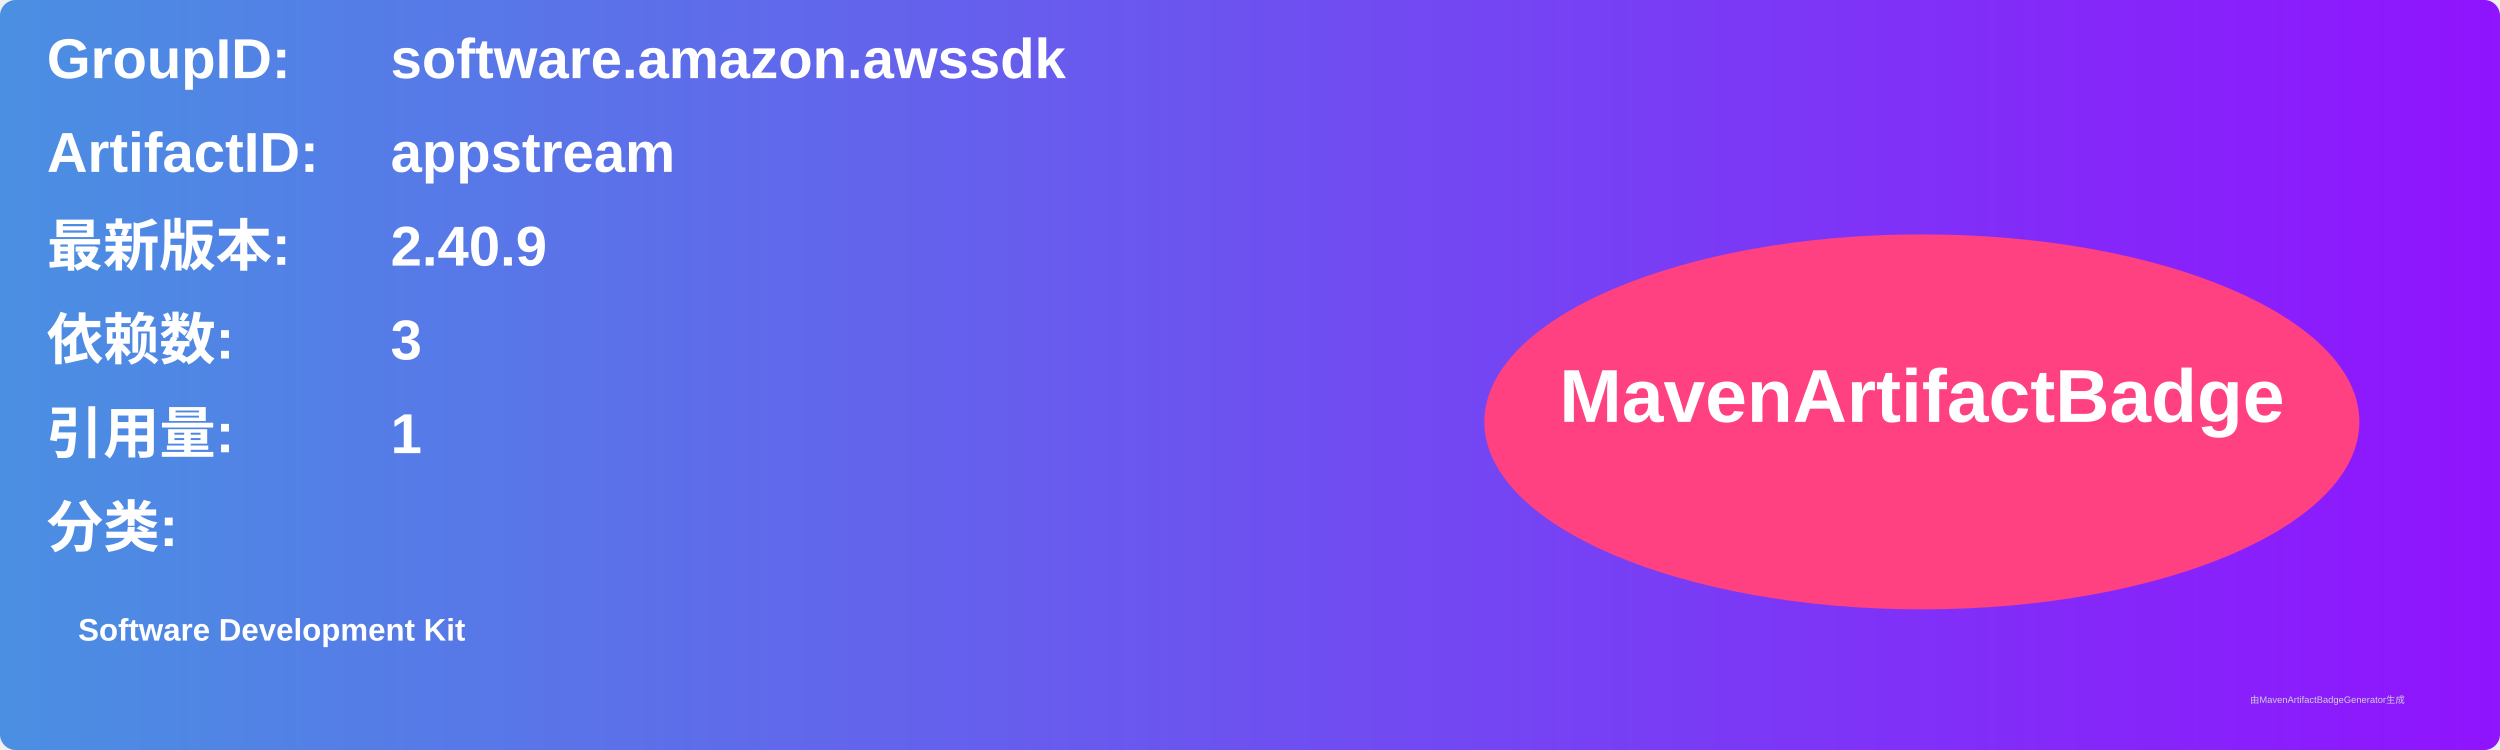
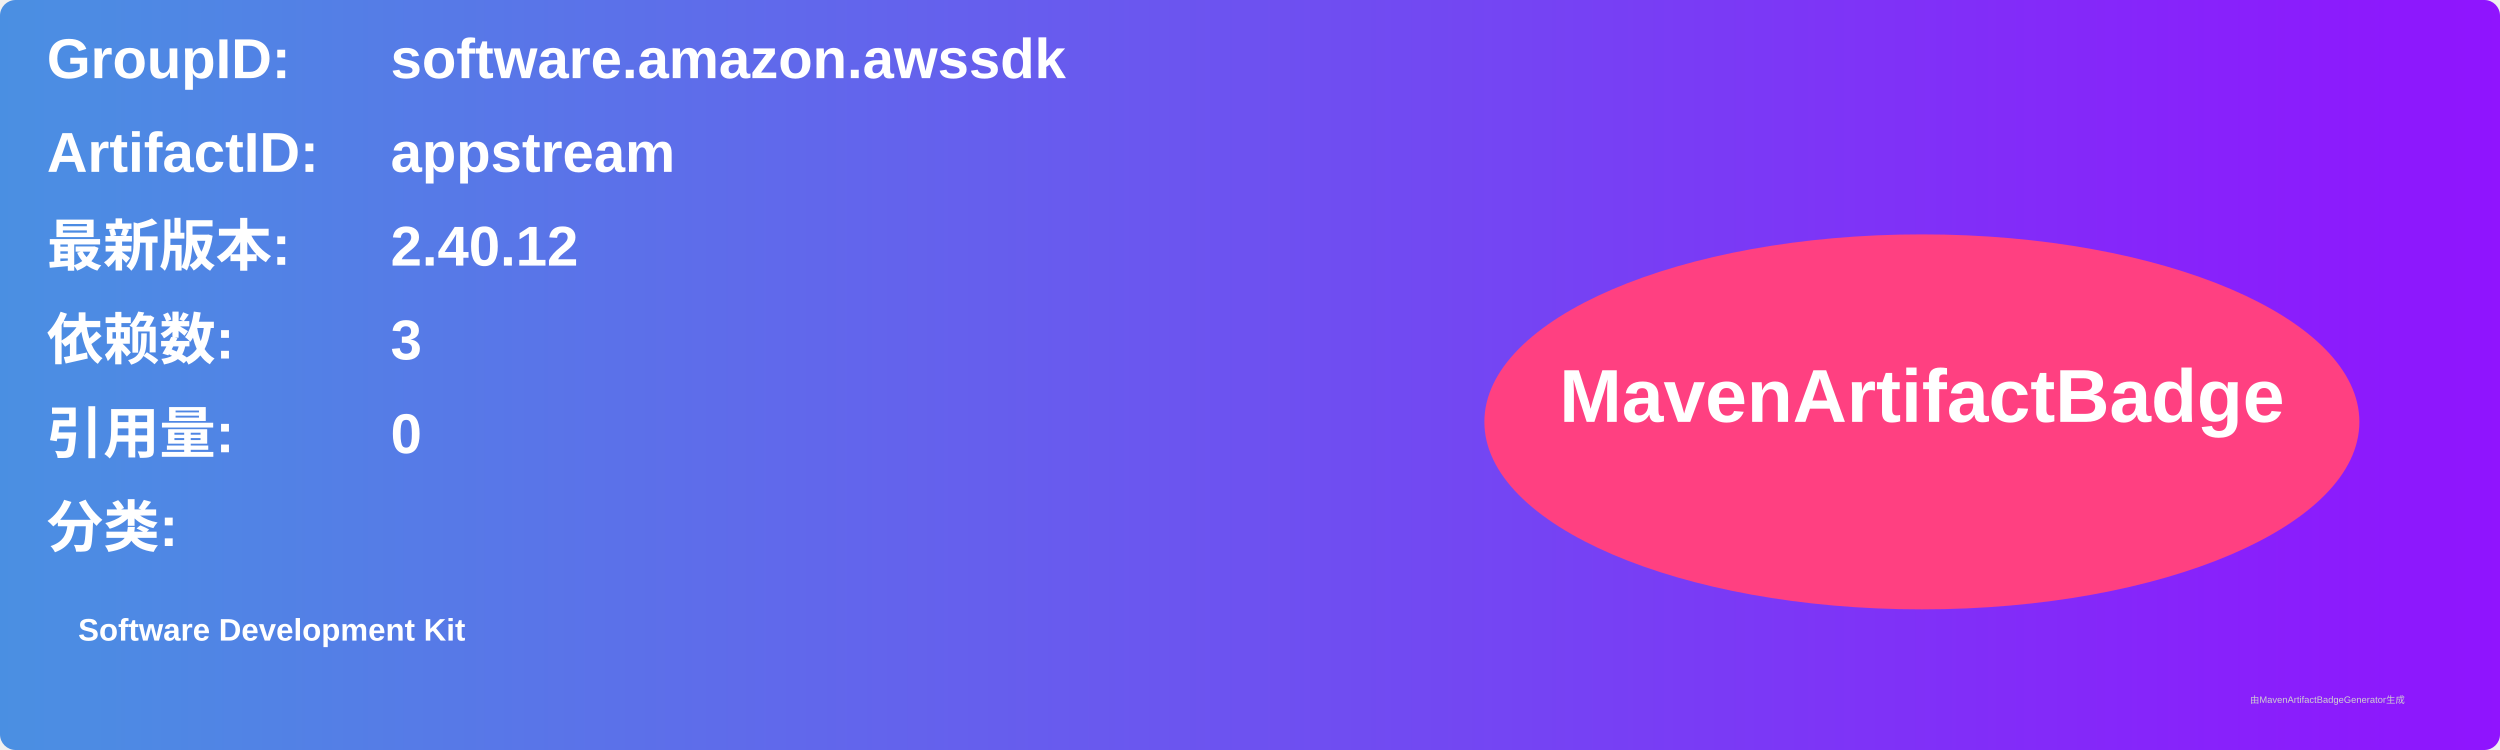
<svg xmlns="http://www.w3.org/2000/svg" width="800" height="240" viewBox="0 0 800 240">
  <linearGradient id="grad" x1="0%" y1="0%" x2="100%" y2="0%">
    <stop offset="0%" stop-color="#4a90e2" />
    <stop offset="100%" stop-color="#9013fe" />
  </linearGradient>
  <rect width="100%" height="100%" rx="5" ry="5" fill="url(#grad)" />
  <g transform="translate(15, 15)">
    <text x="0" y="10" font-family="Arial" font-size="18" fill="white" font-weight="bold" width="260">GroupID:</text>
    <text x="110" y="10" font-family="Arial" font-size="18" fill="white" font-weight="bold" width="460">software.amazon.awssdk</text>
    <text x="0" y="40" font-family="Arial" font-size="18" fill="white" font-weight="bold" width="260">ArtifactID:</text>
    <text x="110" y="40" font-family="Arial" font-size="18" fill="white" font-weight="bold" width="460">appstream</text>
    <text x="0" y="70" font-family="Arial" font-size="18" fill="white" font-weight="bold">最新版本:</text>
    <text x="110" y="70" font-family="Arial" font-size="18" fill="white" font-weight="bold">
-       <tspan font-weight="bold">2.40.9</tspan>
+       <tspan font-weight="bold">2.40.12</tspan>
    </text>
    <text x="0" y="100" font-family="Arial" font-size="18" fill="white" font-weight="bold">依赖数: </text>
    <text x="110" y="100" font-family="Arial" font-size="18" fill="white">
      <tspan font-weight="bold">3</tspan>
    </text>
    <text x="0" y="130" font-family="Arial" font-size="18" fill="white" font-weight="bold">引用量: </text>
    <text x="110" y="130" font-family="Arial" font-size="18" fill="white">
-       <tspan font-weight="bold">1</tspan>
+       <tspan font-weight="bold">0</tspan>
    </text>
    <text x="0" y="160" font-family="Arial" font-size="18" fill="white" font-weight="bold">分类:</text>
    <text x="10" y="190" font-family="Arial" font-size="10" fill="white">
      <tspan font-weight="bold">Software Development Kit</tspan>
    </text>
    <ellipse cx="600" cy="120" rx="140" ry="60" fill="#ff4081" />
    <text x="600" y="120" text-anchor="middle" font-family="Arial" font-size="24" fill="white" font-weight="bold">MavenArtifactBadge</text>
  </g>
  <text x="720" y="225" font-family="Arial" font-size="3" fill="#d0d0d0">由MavenArtifactBadgeGenerator生成</text>
</svg>
